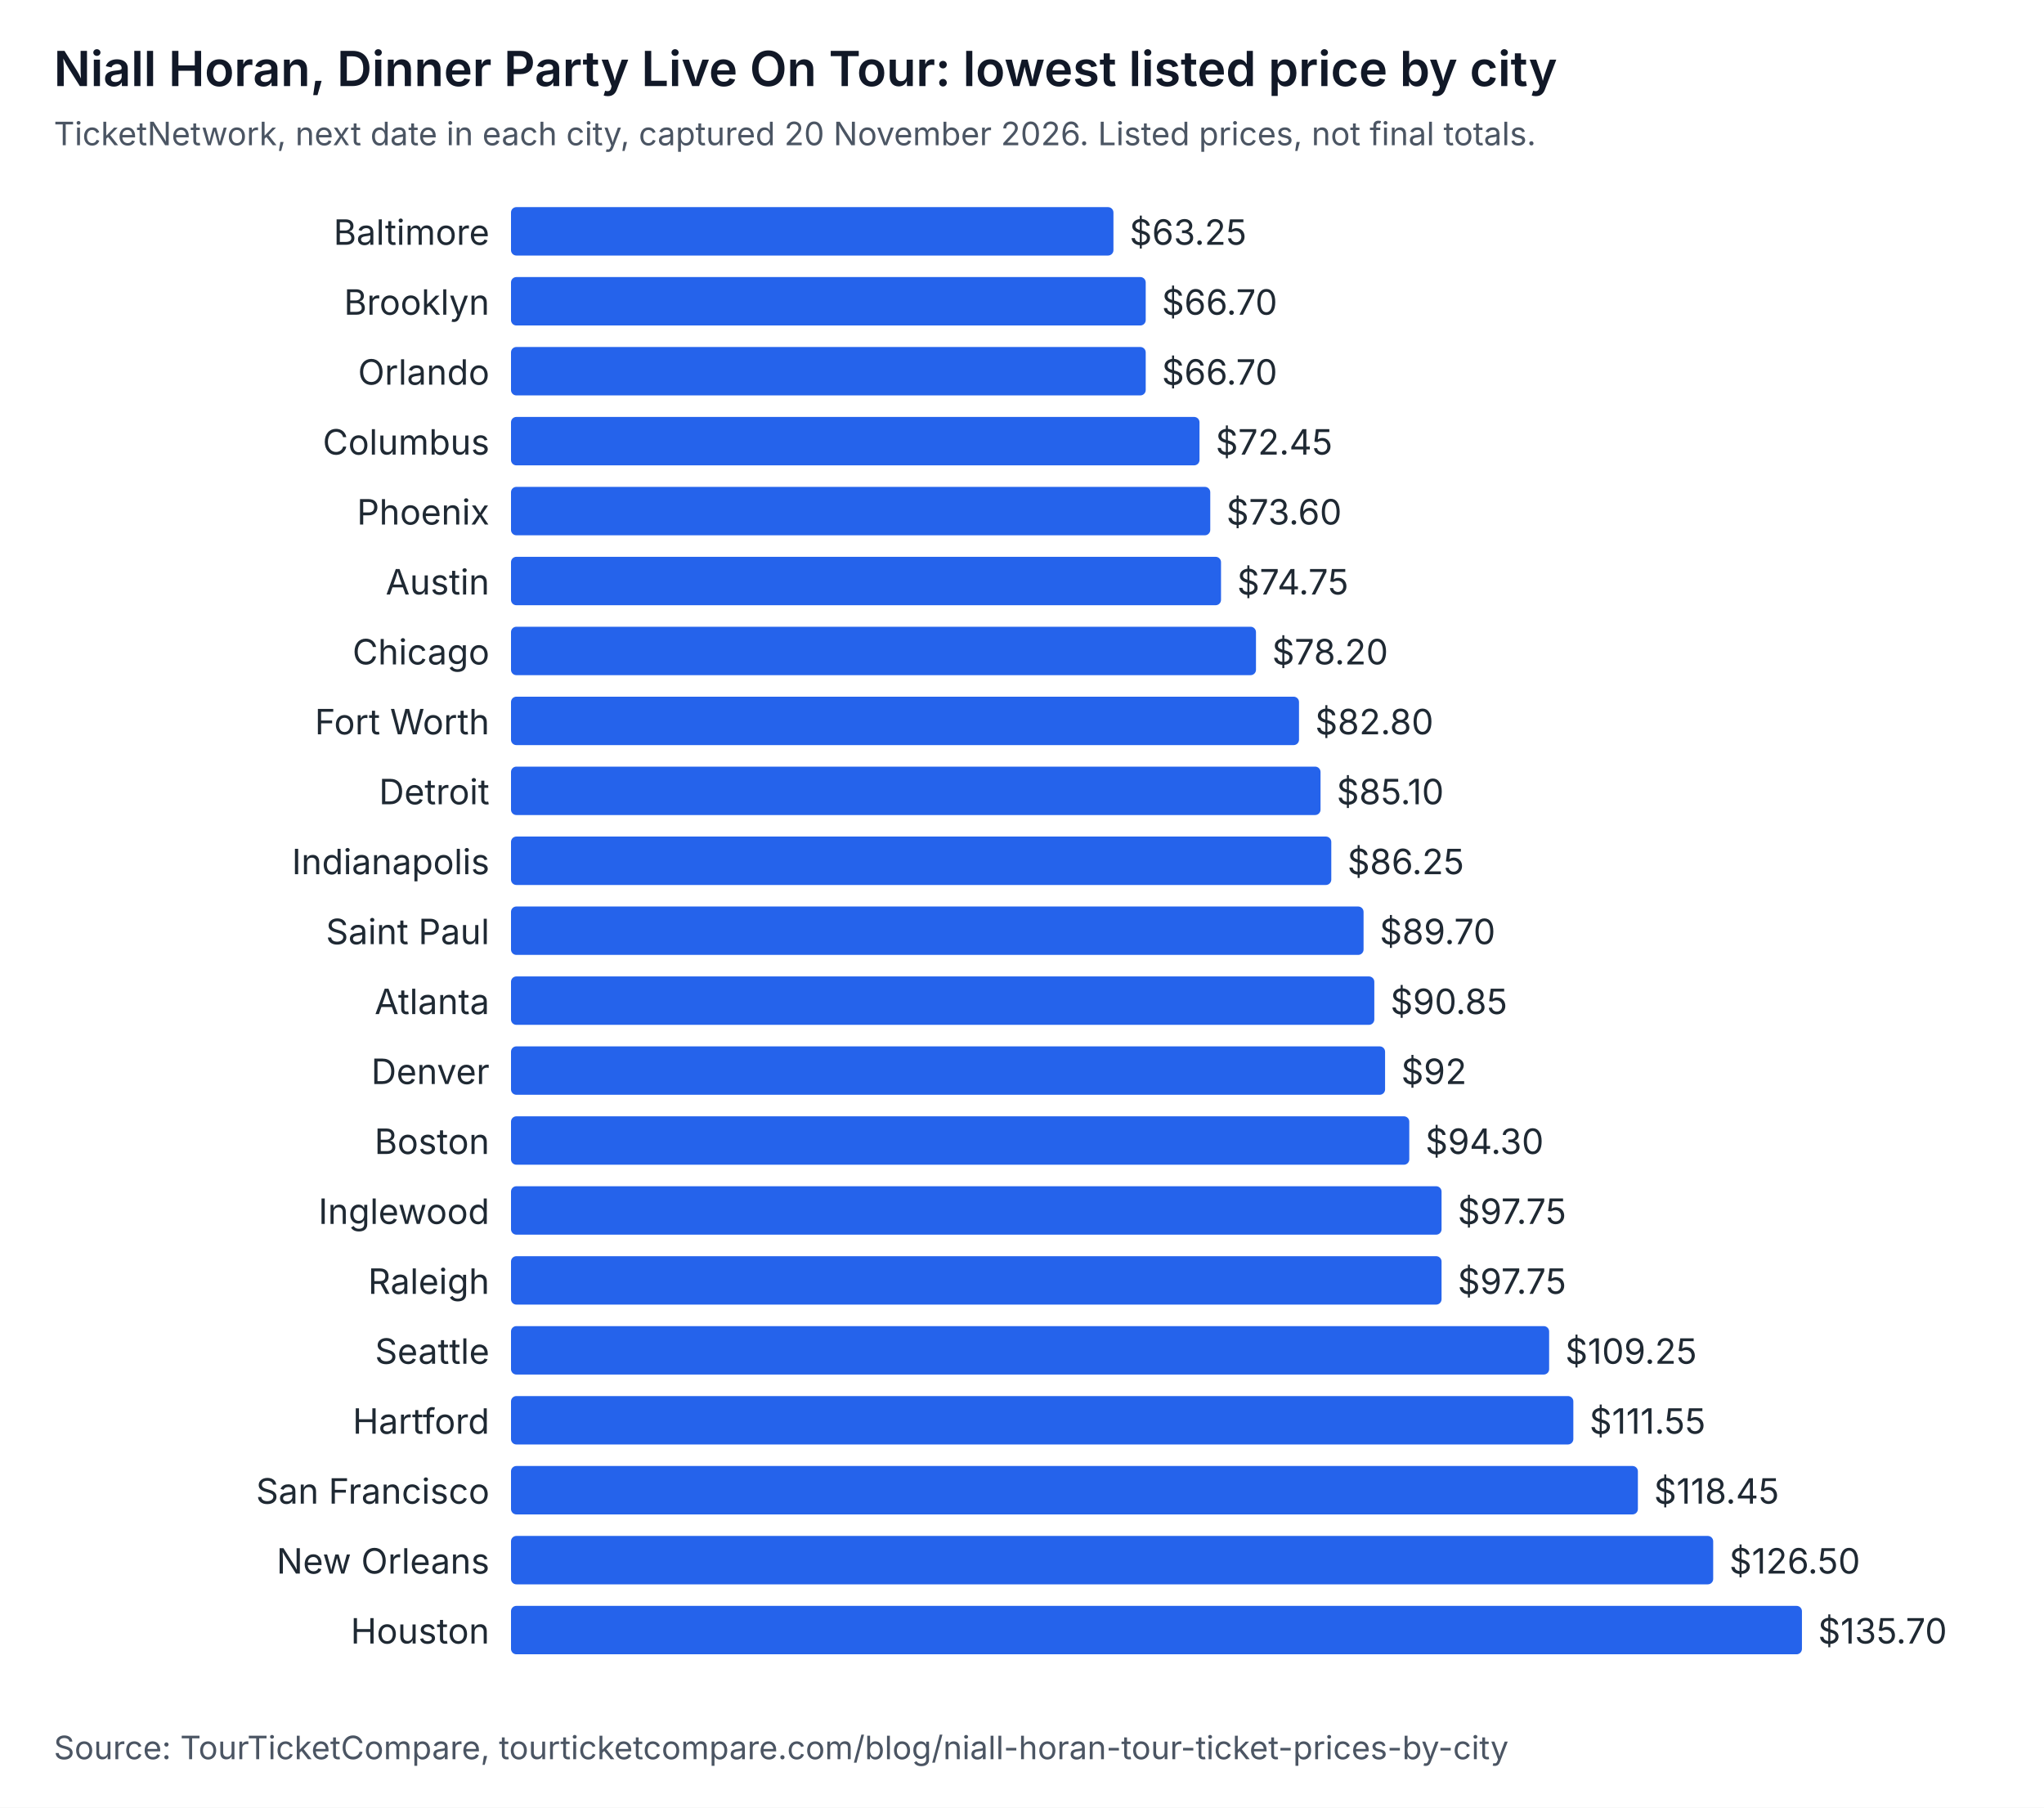
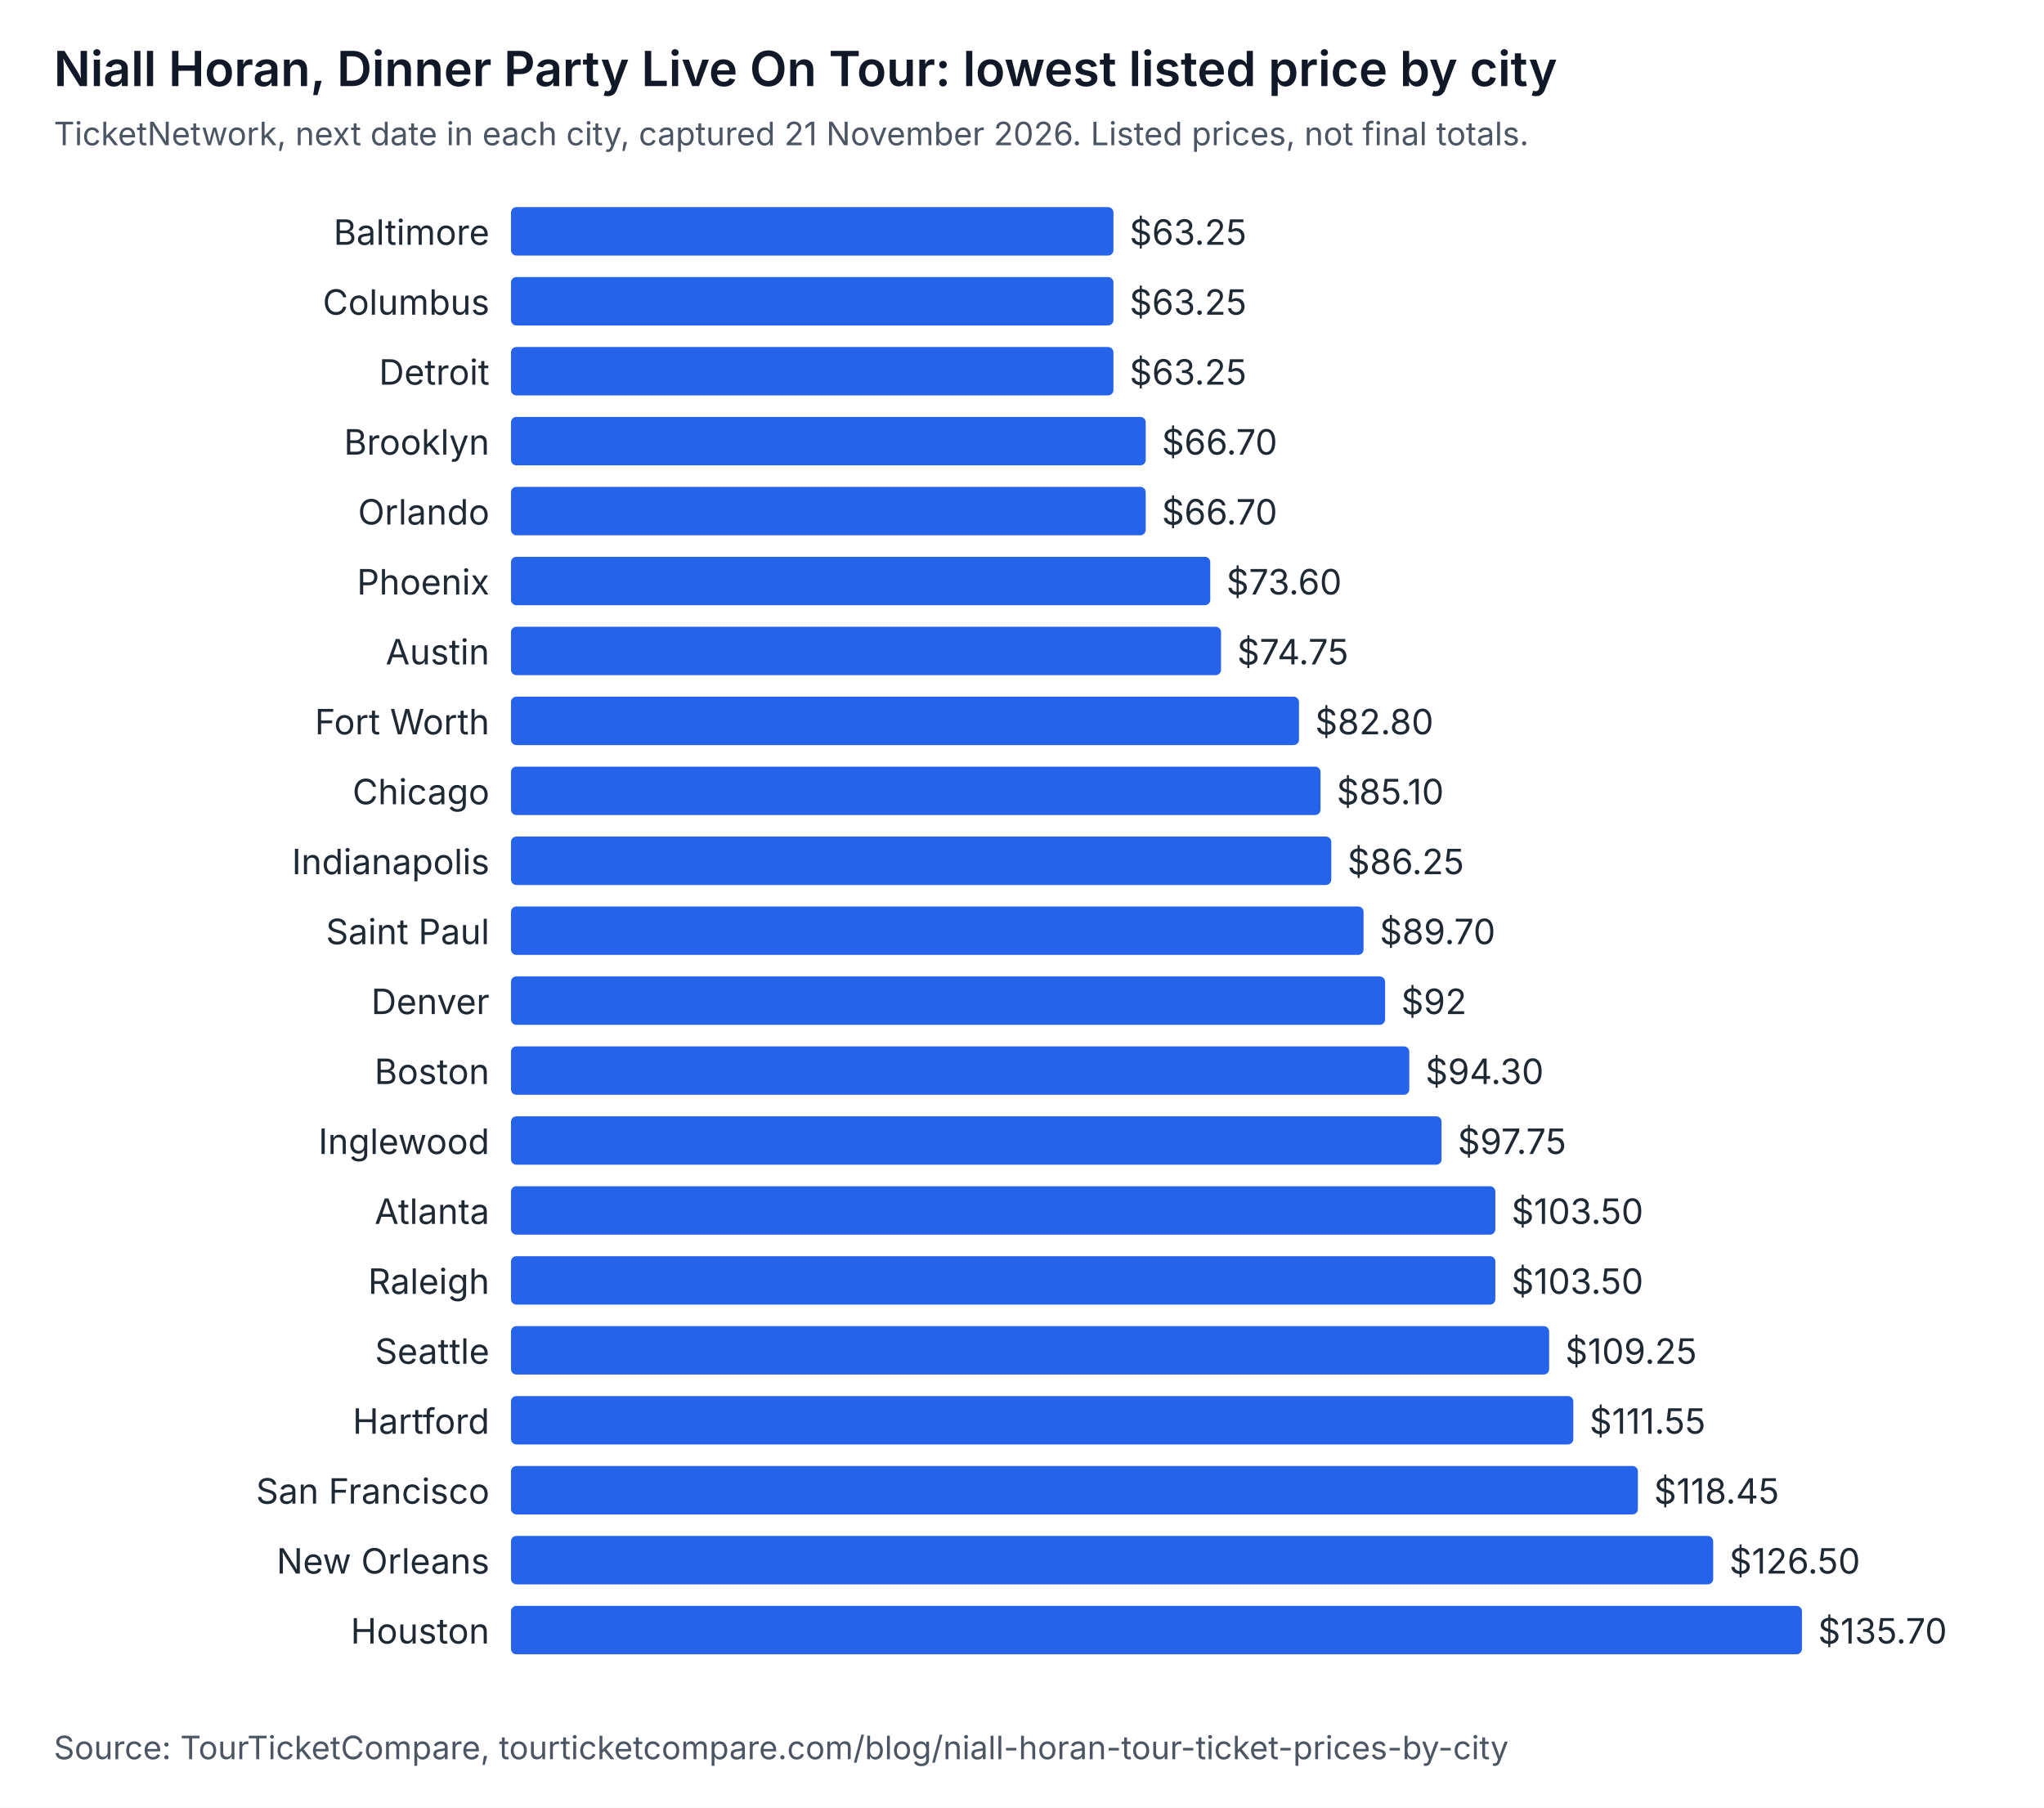
<svg xmlns="http://www.w3.org/2000/svg" width="760" height="672" viewBox="0 0 760 672" role="img" aria-labelledby="t d" font-family="system-ui, -apple-system, Segoe UI, sans-serif">
  <rect width="760" height="672" fill="#ffffff" />
  <text x="20" y="32" font-size="18" font-weight="600" fill="#111827">Niall Horan, Dinner Party Live On Tour: lowest listed price by city</text>
-   <text x="20" y="54" font-size="12" fill="#4b5563">TicketNetwork, next date in each city, captured 20 November 2026. Listed prices, not final totals.</text>
+   <text x="20" y="54" font-size="12" fill="#4b5563">TicketNetwork, next date in each city, captured 21 November 2026. Listed prices, not final totals.</text>
  <text x="182" y="91" text-anchor="end" font-size="13" fill="#1f2933">Baltimore</text>
  <rect x="190" y="77" width="224" height="18" rx="2" fill="#2563eb" />
  <text x="420" y="91" font-size="13" fill="#1f2933">$63.25</text>
-   <text x="182" y="117" text-anchor="end" font-size="13" fill="#1f2933">Brooklyn</text>
-   <rect x="190" y="103" width="236" height="18" rx="2" fill="#2563eb" />
-   <text x="432" y="117" font-size="13" fill="#1f2933">$66.70</text>
-   <text x="182" y="143" text-anchor="end" font-size="13" fill="#1f2933">Orlando</text>
-   <rect x="190" y="129" width="236" height="18" rx="2" fill="#2563eb" />
-   <text x="432" y="143" font-size="13" fill="#1f2933">$66.70</text>
-   <text x="182" y="169" text-anchor="end" font-size="13" fill="#1f2933">Columbus</text>
-   <rect x="190" y="155" width="256" height="18" rx="2" fill="#2563eb" />
-   <text x="452" y="169" font-size="13" fill="#1f2933">$72.45</text>
-   <text x="182" y="195" text-anchor="end" font-size="13" fill="#1f2933">Phoenix</text>
-   <rect x="190" y="181" width="260" height="18" rx="2" fill="#2563eb" />
-   <text x="456" y="195" font-size="13" fill="#1f2933">$73.60</text>
-   <text x="182" y="221" text-anchor="end" font-size="13" fill="#1f2933">Austin</text>
-   <rect x="190" y="207" width="264" height="18" rx="2" fill="#2563eb" />
-   <text x="460" y="221" font-size="13" fill="#1f2933">$74.75</text>
-   <text x="182" y="247" text-anchor="end" font-size="13" fill="#1f2933">Chicago</text>
-   <rect x="190" y="233" width="277" height="18" rx="2" fill="#2563eb" />
-   <text x="473" y="247" font-size="13" fill="#1f2933">$78.20</text>
+   <text x="182" y="117" text-anchor="end" font-size="13" fill="#1f2933">Columbus</text>
+   <rect x="190" y="103" width="224" height="18" rx="2" fill="#2563eb" />
+   <text x="420" y="117" font-size="13" fill="#1f2933">$63.25</text>
+   <text x="182" y="143" text-anchor="end" font-size="13" fill="#1f2933">Detroit</text>
+   <rect x="190" y="129" width="224" height="18" rx="2" fill="#2563eb" />
+   <text x="420" y="143" font-size="13" fill="#1f2933">$63.25</text>
+   <text x="182" y="169" text-anchor="end" font-size="13" fill="#1f2933">Brooklyn</text>
+   <rect x="190" y="155" width="236" height="18" rx="2" fill="#2563eb" />
+   <text x="432" y="169" font-size="13" fill="#1f2933">$66.70</text>
+   <text x="182" y="195" text-anchor="end" font-size="13" fill="#1f2933">Orlando</text>
+   <rect x="190" y="181" width="236" height="18" rx="2" fill="#2563eb" />
+   <text x="432" y="195" font-size="13" fill="#1f2933">$66.70</text>
+   <text x="182" y="221" text-anchor="end" font-size="13" fill="#1f2933">Phoenix</text>
+   <rect x="190" y="207" width="260" height="18" rx="2" fill="#2563eb" />
+   <text x="456" y="221" font-size="13" fill="#1f2933">$73.60</text>
+   <text x="182" y="247" text-anchor="end" font-size="13" fill="#1f2933">Austin</text>
+   <rect x="190" y="233" width="264" height="18" rx="2" fill="#2563eb" />
+   <text x="460" y="247" font-size="13" fill="#1f2933">$74.75</text>
  <text x="182" y="273" text-anchor="end" font-size="13" fill="#1f2933">Fort Worth</text>
  <rect x="190" y="259" width="293" height="18" rx="2" fill="#2563eb" />
  <text x="489" y="273" font-size="13" fill="#1f2933">$82.80</text>
-   <text x="182" y="299" text-anchor="end" font-size="13" fill="#1f2933">Detroit</text>
+   <text x="182" y="299" text-anchor="end" font-size="13" fill="#1f2933">Chicago</text>
  <rect x="190" y="285" width="301" height="18" rx="2" fill="#2563eb" />
  <text x="497" y="299" font-size="13" fill="#1f2933">$85.10</text>
  <text x="182" y="325" text-anchor="end" font-size="13" fill="#1f2933">Indianapolis</text>
  <rect x="190" y="311" width="305" height="18" rx="2" fill="#2563eb" />
  <text x="501" y="325" font-size="13" fill="#1f2933">$86.25</text>
  <text x="182" y="351" text-anchor="end" font-size="13" fill="#1f2933">Saint Paul</text>
  <rect x="190" y="337" width="317" height="18" rx="2" fill="#2563eb" />
  <text x="513" y="351" font-size="13" fill="#1f2933">$89.70</text>
-   <text x="182" y="377" text-anchor="end" font-size="13" fill="#1f2933">Atlanta</text>
-   <rect x="190" y="363" width="321" height="18" rx="2" fill="#2563eb" />
-   <text x="517" y="377" font-size="13" fill="#1f2933">$90.85</text>
-   <text x="182" y="403" text-anchor="end" font-size="13" fill="#1f2933">Denver</text>
-   <rect x="190" y="389" width="325" height="18" rx="2" fill="#2563eb" />
-   <text x="521" y="403" font-size="13" fill="#1f2933">$92</text>
-   <text x="182" y="429" text-anchor="end" font-size="13" fill="#1f2933">Boston</text>
-   <rect x="190" y="415" width="334" height="18" rx="2" fill="#2563eb" />
-   <text x="530" y="429" font-size="13" fill="#1f2933">$94.30</text>
-   <text x="182" y="455" text-anchor="end" font-size="13" fill="#1f2933">Inglewood</text>
-   <rect x="190" y="441" width="346" height="18" rx="2" fill="#2563eb" />
-   <text x="542" y="455" font-size="13" fill="#1f2933">$97.75</text>
+   <text x="182" y="377" text-anchor="end" font-size="13" fill="#1f2933">Denver</text>
+   <rect x="190" y="363" width="325" height="18" rx="2" fill="#2563eb" />
+   <text x="521" y="377" font-size="13" fill="#1f2933">$92</text>
+   <text x="182" y="403" text-anchor="end" font-size="13" fill="#1f2933">Boston</text>
+   <rect x="190" y="389" width="334" height="18" rx="2" fill="#2563eb" />
+   <text x="530" y="403" font-size="13" fill="#1f2933">$94.30</text>
+   <text x="182" y="429" text-anchor="end" font-size="13" fill="#1f2933">Inglewood</text>
+   <rect x="190" y="415" width="346" height="18" rx="2" fill="#2563eb" />
+   <text x="542" y="429" font-size="13" fill="#1f2933">$97.75</text>
+   <text x="182" y="455" text-anchor="end" font-size="13" fill="#1f2933">Atlanta</text>
+   <rect x="190" y="441" width="366" height="18" rx="2" fill="#2563eb" />
+   <text x="562" y="455" font-size="13" fill="#1f2933">$103.50</text>
  <text x="182" y="481" text-anchor="end" font-size="13" fill="#1f2933">Raleigh</text>
-   <rect x="190" y="467" width="346" height="18" rx="2" fill="#2563eb" />
-   <text x="542" y="481" font-size="13" fill="#1f2933">$97.75</text>
+   <rect x="190" y="467" width="366" height="18" rx="2" fill="#2563eb" />
+   <text x="562" y="481" font-size="13" fill="#1f2933">$103.50</text>
  <text x="182" y="507" text-anchor="end" font-size="13" fill="#1f2933">Seattle</text>
  <rect x="190" y="493" width="386" height="18" rx="2" fill="#2563eb" />
  <text x="582" y="507" font-size="13" fill="#1f2933">$109.25</text>
  <text x="182" y="533" text-anchor="end" font-size="13" fill="#1f2933">Hartford</text>
  <rect x="190" y="519" width="395" height="18" rx="2" fill="#2563eb" />
  <text x="591" y="533" font-size="13" fill="#1f2933">$111.55</text>
  <text x="182" y="559" text-anchor="end" font-size="13" fill="#1f2933">San Francisco</text>
  <rect x="190" y="545" width="419" height="18" rx="2" fill="#2563eb" />
  <text x="615" y="559" font-size="13" fill="#1f2933">$118.45</text>
  <text x="182" y="585" text-anchor="end" font-size="13" fill="#1f2933">New Orleans</text>
  <rect x="190" y="571" width="447" height="18" rx="2" fill="#2563eb" />
  <text x="643" y="585" font-size="13" fill="#1f2933">$126.50</text>
  <text x="182" y="611" text-anchor="end" font-size="13" fill="#1f2933">Houston</text>
  <rect x="190" y="597" width="480" height="18" rx="2" fill="#2563eb" />
  <text x="676" y="611" font-size="13" fill="#1f2933">$135.70</text>
  <text x="20" y="654" font-size="12" fill="#4b5563">Source: TourTicketCompare, tourticketcompare.com/blog/niall-horan-tour-ticket-prices-by-city</text>
</svg>
